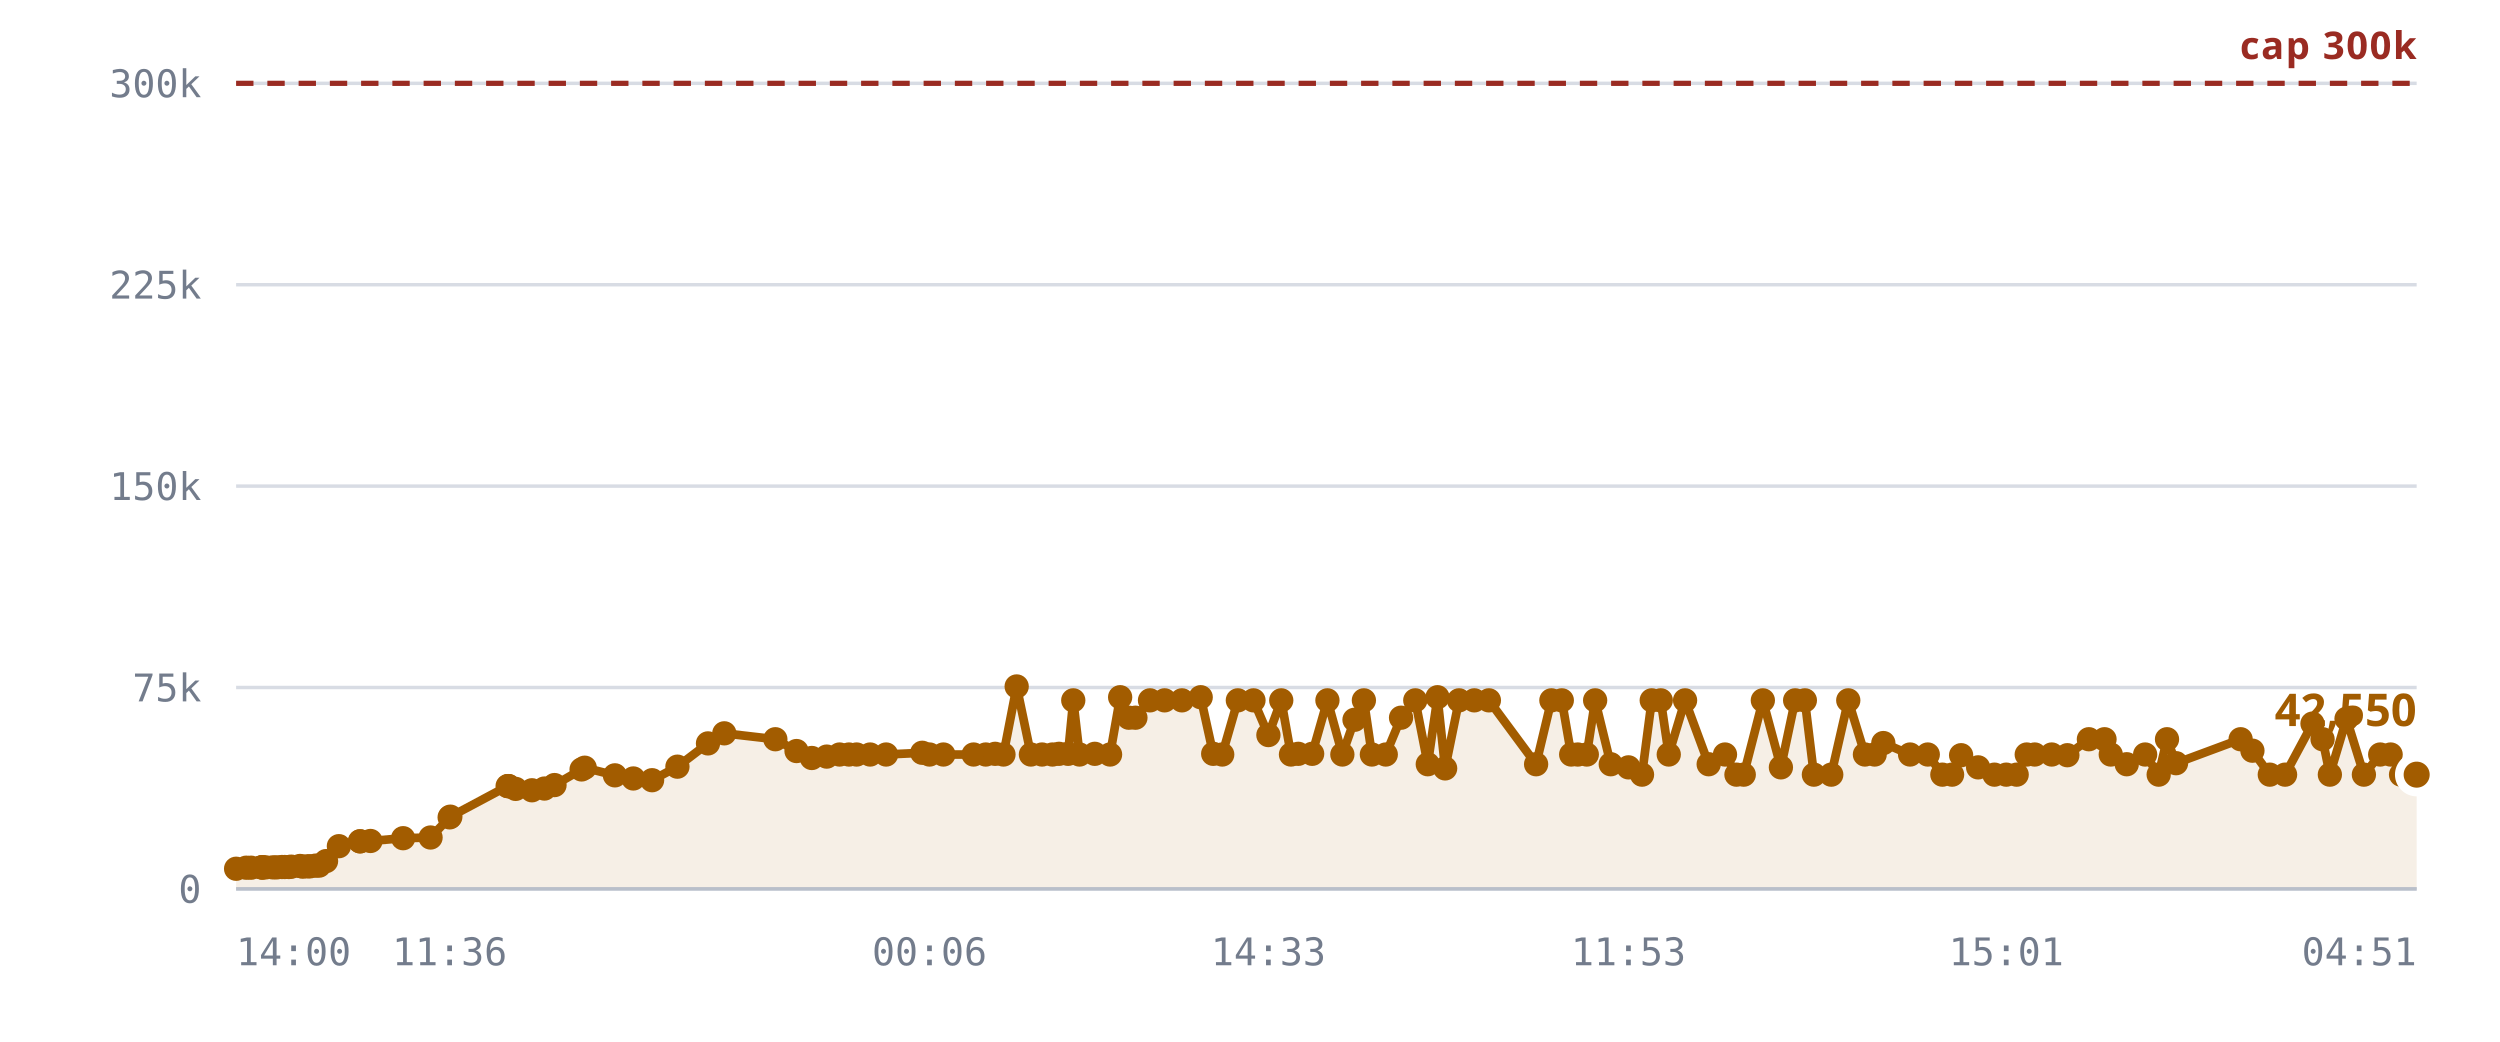
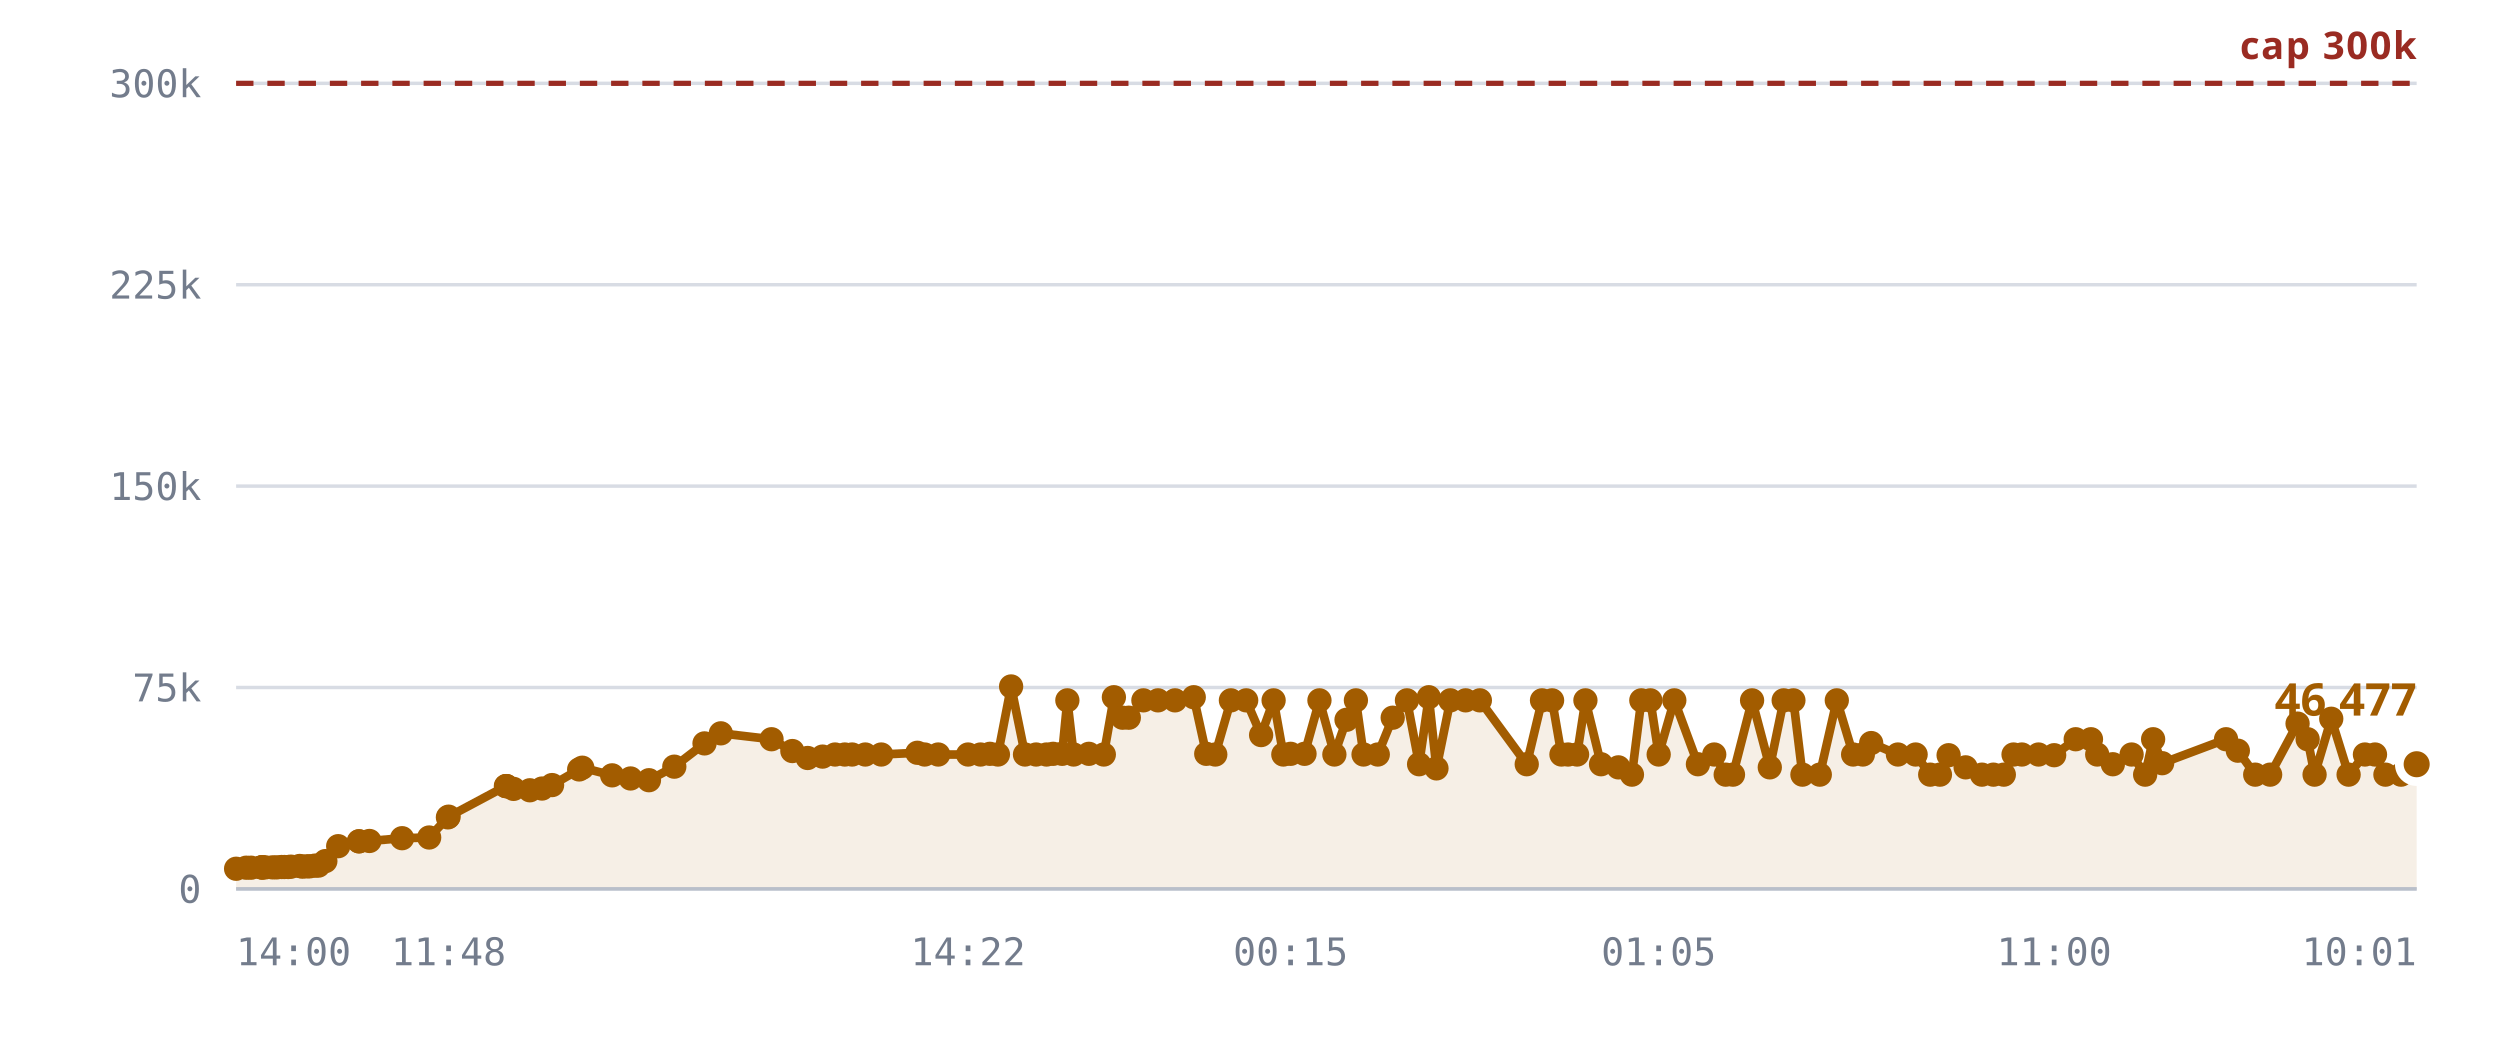
<svg xmlns="http://www.w3.org/2000/svg" viewBox="0 0 720 300" role="img" aria-label="Rooms against the 300,000 cap">
  <style>
    .grid      { stroke: var(--chart-grid, #d8dce4); stroke-width: 1; }
    .cap       { stroke: var(--chart-cap, #9a2b22); stroke-width: 1.5; stroke-dasharray: 5 4; }
    .cap-label { fill: var(--chart-cap, #9a2b22); font: 600 11px Archivo, system-ui, sans-serif; letter-spacing: .04em; }
    .tick      { fill: var(--chart-muted, #737c8c); font: 500 11px "IBM Plex Mono", ui-monospace, monospace; }
    .tick-y    { text-anchor: end; }
    .tick-x    { text-anchor: middle; }
    .series    { fill: none; stroke: var(--chart-line, #a25c00); stroke-width: 2.5; stroke-linejoin: round; stroke-linecap: round; }
    .fill      { fill: var(--chart-fill, rgba(162,92,0,.10)); stroke: none; }
    .dot       { fill: var(--chart-line, #a25c00); }
    .dot-last  { stroke: var(--chart-bg, #fff); stroke-width: 2.5; }
    .end-label { fill: var(--chart-line, #a25c00); font: 700 13px Archivo, system-ui, sans-serif; }
    .axis      { stroke: var(--chart-axis, #b9bfca); stroke-width: 1; }
  </style>
  <line x1="68" y1="256.0" x2="696" y2="256.0" class="grid" />
  <text x="58" y="260.0" class="tick tick-y">0</text>
  <line x1="68" y1="198.0" x2="696" y2="198.0" class="grid" />
  <text x="58" y="202.0" class="tick tick-y">75k</text>
  <line x1="68" y1="140.0" x2="696" y2="140.0" class="grid" />
  <text x="58" y="144.0" class="tick tick-y">150k</text>
  <line x1="68" y1="82.0" x2="696" y2="82.0" class="grid" />
  <text x="58" y="86.0" class="tick tick-y">225k</text>
  <line x1="68" y1="24.0" x2="696" y2="24.0" class="grid" />
  <text x="58" y="28.0" class="tick tick-y">300k</text>
-   <path d="M68.0,250.2 L70.9,249.9 L72.3,249.9 L75.3,249.8 L75.4,249.8 L75.5,249.8 L75.7,249.8 L76.5,249.8 L78.6,249.8 L79.7,249.8 L81.2,249.7 L82.0,249.7 L83.2,249.7 L83.9,249.6 L86.4,249.4 L87.2,249.6 L88.6,249.5 L89.3,249.5 L90.9,249.3 L91.9,249.3 L93.9,248.0 L97.6,243.7 L103.7,242.3 L103.7,242.3 L106.7,242.2 L116.1,241.4 L124.0,241.2 L129.5,235.4 L129.7,235.2 L146.2,226.4 L146.4,226.4 L146.5,226.4 L148.5,227.2 L153.2,227.6 L156.8,227.1 L159.7,226.1 L167.5,221.6 L168.4,221.1 L177.1,223.3 L182.4,224.2 L187.8,224.7 L195.1,220.8 L203.9,214.1 L208.6,211.2 L223.3,212.9 L229.4,216.3 L233.8,218.3 L238.1,217.9 L241.8,217.3 L244.5,217.3 L246.7,217.3 L250.6,217.3 L255.2,217.3 L265.6,216.8 L267.7,217.3 L271.7,217.3 L280.4,217.3 L283.9,217.3 L286.6,217.1 L289.0,217.3 L292.8,197.7 L296.9,217.3 L300.1,217.3 L303.1,217.3 L305.0,217.1 L307.6,217.1 L309.1,201.7 L310.9,217.3 L315.3,217.1 L319.7,217.3 L322.6,200.8 L325.1,206.7 L327.0,206.7 L331.2,201.7 L335.4,201.7 L340.4,201.7 L345.8,200.8 L349.4,217.1 L352.0,217.3 L356.5,201.7 L361.0,201.7 L365.3,211.7 L369.0,201.7 L371.8,217.3 L373.9,217.1 L377.9,217.1 L382.3,201.7 L386.6,217.3 L390.1,207.3 L392.8,201.7 L395.1,217.3 L399.1,217.3 L403.5,206.7 L407.6,201.7 L411.2,220.1 L414.0,200.8 L416.2,221.3 L420.2,201.7 L424.6,201.7 L428.8,201.7 L442.4,220.1 L446.8,201.7 L449.8,201.7 L452.5,217.3 L454.4,217.3 L457.0,217.3 L459.4,201.7 L463.9,220.1 L469.0,221.0 L472.9,223.1 L475.7,201.7 L478.3,201.7 L480.6,217.3 L485.3,201.7 L492.1,220.1 L496.8,217.3 L500.1,223.1 L502.2,223.1 L507.7,201.7 L512.9,221.0 L517.0,201.7 L519.8,201.7 L522.4,223.1 L527.4,223.1 L532.3,201.7 L537.1,217.3 L539.9,217.3 L542.4,214.0 L550.1,217.3 L555.2,217.3 L559.4,223.1 L562.2,223.1 L564.8,217.5 L569.7,221.0 L574.4,223.1 L577.8,223.1 L580.8,223.1 L583.7,217.3 L586.0,217.3 L590.9,217.3 L595.4,217.5 L601.6,212.9 L606.1,212.9 L607.9,217.3 L612.5,220.1 L617.8,217.3 L621.7,223.1 L624.1,212.9 L626.7,219.8 L645.3,212.9 L648.7,216.2 L653.7,223.1 L658.1,223.1 L666.0,208.4 L668.9,212.9 L671.0,223.1 L675.8,207.0 L680.8,223.1 L685.5,217.3 L688.5,217.3 L691.5,223.1 L696.0,223.1 L696.0,256.0 L68.0,256.0 Z" class="fill" />
+   <path d="M68.0,250.2 L70.9,249.9 L72.3,249.9 L75.3,249.8 L75.4,249.8 L75.4,249.8 L75.7,249.8 L76.4,249.8 L78.5,249.8 L79.7,249.8 L81.1,249.7 L81.9,249.7 L83.0,249.7 L83.8,249.6 L86.3,249.4 L87.1,249.6 L88.4,249.5 L89.2,249.5 L90.7,249.3 L91.7,249.3 L93.7,248.0 L97.4,243.7 L103.4,242.3 L103.4,242.3 L106.4,242.2 L115.8,241.4 L123.6,241.2 L129.0,235.4 L129.2,235.2 L145.7,226.4 L145.8,226.4 L145.9,226.4 L147.9,227.2 L152.6,227.6 L156.1,227.1 L159.0,226.1 L166.8,221.6 L167.7,221.1 L176.3,223.3 L181.6,224.2 L186.9,224.7 L194.2,220.8 L202.9,214.1 L207.6,211.2 L222.2,212.9 L228.2,216.3 L232.6,218.3 L236.9,217.9 L240.5,217.3 L243.3,217.3 L245.4,217.3 L249.2,217.3 L253.8,217.3 L264.2,216.8 L266.3,217.3 L270.2,217.3 L278.8,217.3 L282.4,217.3 L285.1,217.1 L287.4,217.3 L291.2,197.7 L295.2,217.3 L298.4,217.3 L301.4,217.3 L303.3,217.1 L305.9,217.1 L307.4,201.7 L309.2,217.3 L313.6,217.1 L317.9,217.3 L320.8,200.8 L323.3,206.7 L325.1,206.7 L329.3,201.7 L333.5,201.7 L338.4,201.7 L343.8,200.8 L347.4,217.1 L350.0,217.3 L354.5,201.7 L358.9,201.7 L363.2,211.7 L366.8,201.7 L369.6,217.3 L371.7,217.1 L375.7,217.1 L380.0,201.7 L384.3,217.3 L387.8,207.3 L390.5,201.7 L392.7,217.3 L396.8,217.3 L401.1,206.7 L405.2,201.7 L408.7,220.1 L411.5,200.8 L413.7,221.3 L417.7,201.7 L422.1,201.7 L426.2,201.7 L439.7,220.1 L444.1,201.7 L447.0,201.7 L449.7,217.3 L451.6,217.3 L454.2,217.3 L456.6,201.7 L461.1,220.1 L466.1,221.0 L470.0,223.1 L472.7,201.7 L475.3,201.7 L477.7,217.3 L482.2,201.7 L489.0,220.1 L493.7,217.3 L497.0,223.1 L499.1,223.1 L504.6,201.7 L509.7,221.0 L513.7,201.7 L516.5,201.7 L519.1,223.1 L524.1,223.1 L529.0,201.7 L533.7,217.3 L536.5,217.3 L538.9,214.0 L546.6,217.3 L551.7,217.3 L555.9,223.1 L558.7,223.1 L561.2,217.5 L566.1,221.0 L570.8,223.1 L574.1,223.1 L577.1,223.1 L579.9,217.3 L582.3,217.3 L587.1,217.3 L591.6,217.5 L597.8,212.9 L602.2,212.9 L604.0,217.3 L608.5,220.1 L613.9,217.3 L617.8,223.1 L620.1,212.9 L622.7,219.8 L641.1,212.9 L644.5,216.2 L649.5,223.1 L653.8,223.1 L661.7,208.4 L664.6,212.9 L666.6,223.1 L671.4,207.0 L676.4,223.1 L681.1,217.3 L684.0,217.3 L687.0,223.1 L691.5,223.1 L696.0,220.1 L696.0,256.0 L68.0,256.0 Z" class="fill" />
  <line x1="68" y1="24.0" x2="696" y2="24.0" class="cap" />
  <text x="696" y="17.0" class="cap-label" text-anchor="end">cap 300k</text>
-   <path d="M68.0,250.2 L70.9,249.9 L72.3,249.9 L75.3,249.8 L75.4,249.8 L75.5,249.8 L75.7,249.8 L76.5,249.8 L78.6,249.8 L79.7,249.8 L81.2,249.7 L82.0,249.7 L83.2,249.7 L83.9,249.6 L86.4,249.4 L87.2,249.6 L88.6,249.5 L89.3,249.5 L90.9,249.3 L91.9,249.3 L93.9,248.0 L97.6,243.7 L103.7,242.3 L103.7,242.3 L106.7,242.2 L116.1,241.4 L124.0,241.2 L129.5,235.4 L129.7,235.2 L146.2,226.4 L146.4,226.4 L146.5,226.4 L148.5,227.2 L153.2,227.6 L156.8,227.1 L159.7,226.1 L167.5,221.6 L168.4,221.1 L177.1,223.3 L182.4,224.2 L187.8,224.7 L195.1,220.8 L203.9,214.1 L208.6,211.2 L223.3,212.9 L229.4,216.3 L233.8,218.3 L238.1,217.9 L241.8,217.3 L244.5,217.3 L246.7,217.3 L250.6,217.3 L255.2,217.3 L265.6,216.8 L267.7,217.3 L271.7,217.3 L280.4,217.3 L283.9,217.3 L286.6,217.1 L289.0,217.3 L292.8,197.7 L296.9,217.3 L300.1,217.3 L303.1,217.3 L305.0,217.1 L307.6,217.1 L309.1,201.7 L310.9,217.3 L315.3,217.1 L319.7,217.3 L322.6,200.8 L325.1,206.7 L327.0,206.7 L331.2,201.7 L335.4,201.7 L340.4,201.7 L345.8,200.8 L349.4,217.1 L352.0,217.3 L356.5,201.7 L361.0,201.7 L365.3,211.7 L369.0,201.7 L371.8,217.3 L373.9,217.1 L377.9,217.1 L382.3,201.7 L386.6,217.3 L390.1,207.3 L392.8,201.7 L395.1,217.3 L399.1,217.3 L403.5,206.7 L407.6,201.7 L411.2,220.1 L414.0,200.8 L416.2,221.3 L420.2,201.7 L424.6,201.7 L428.8,201.7 L442.4,220.1 L446.8,201.7 L449.8,201.7 L452.5,217.3 L454.4,217.3 L457.0,217.3 L459.4,201.7 L463.9,220.1 L469.0,221.0 L472.9,223.1 L475.7,201.7 L478.3,201.7 L480.6,217.3 L485.3,201.7 L492.1,220.1 L496.8,217.3 L500.1,223.1 L502.2,223.1 L507.7,201.7 L512.9,221.0 L517.0,201.7 L519.8,201.7 L522.4,223.1 L527.4,223.1 L532.3,201.7 L537.1,217.3 L539.9,217.3 L542.4,214.0 L550.1,217.3 L555.2,217.3 L559.4,223.1 L562.2,223.1 L564.8,217.5 L569.7,221.0 L574.4,223.1 L577.8,223.1 L580.8,223.1 L583.7,217.3 L586.0,217.3 L590.9,217.3 L595.4,217.5 L601.6,212.9 L606.1,212.9 L607.9,217.3 L612.5,220.1 L617.8,217.3 L621.7,223.1 L624.1,212.9 L626.7,219.8 L645.3,212.9 L648.7,216.2 L653.7,223.1 L658.1,223.1 L666.0,208.4 L668.9,212.9 L671.0,223.1 L675.8,207.0 L680.8,223.1 L685.5,217.3 L688.5,217.3 L691.5,223.1 L696.0,223.1" class="series" />
+   <path d="M68.0,250.2 L70.9,249.9 L72.3,249.9 L75.3,249.8 L75.4,249.8 L75.4,249.8 L75.7,249.8 L76.4,249.8 L78.5,249.8 L79.7,249.8 L81.1,249.7 L81.9,249.7 L83.0,249.7 L83.8,249.6 L86.3,249.4 L87.1,249.6 L88.4,249.5 L89.2,249.5 L90.7,249.3 L91.7,249.3 L93.7,248.0 L97.4,243.7 L103.4,242.3 L103.4,242.3 L106.4,242.2 L115.8,241.4 L123.6,241.2 L129.0,235.4 L129.2,235.2 L145.7,226.4 L145.8,226.4 L145.9,226.4 L147.9,227.2 L152.6,227.6 L156.1,227.1 L159.0,226.1 L166.8,221.6 L167.7,221.1 L176.3,223.3 L181.6,224.2 L186.9,224.7 L194.2,220.8 L202.9,214.1 L207.6,211.2 L222.2,212.9 L228.2,216.3 L232.6,218.3 L236.9,217.9 L240.5,217.3 L243.3,217.3 L245.4,217.3 L249.2,217.3 L253.8,217.3 L264.2,216.8 L266.3,217.3 L270.2,217.3 L278.8,217.3 L282.4,217.3 L285.1,217.1 L287.4,217.3 L291.2,197.7 L295.2,217.3 L298.4,217.3 L301.4,217.3 L303.3,217.1 L305.9,217.1 L307.4,201.7 L309.2,217.3 L313.6,217.1 L317.9,217.3 L320.8,200.8 L323.3,206.7 L325.1,206.7 L329.3,201.7 L333.5,201.7 L338.4,201.7 L343.8,200.8 L347.4,217.1 L350.0,217.3 L354.5,201.7 L358.9,201.7 L363.2,211.7 L366.8,201.7 L369.6,217.3 L371.7,217.1 L375.7,217.1 L380.0,201.7 L384.3,217.3 L387.8,207.3 L390.5,201.7 L392.7,217.3 L396.8,217.3 L401.1,206.7 L405.2,201.7 L408.7,220.1 L411.5,200.8 L413.7,221.3 L417.7,201.7 L422.1,201.7 L426.2,201.7 L439.7,220.1 L444.1,201.7 L447.0,201.7 L449.7,217.3 L451.6,217.3 L454.2,217.3 L456.6,201.7 L461.1,220.1 L466.1,221.0 L470.0,223.1 L472.7,201.7 L475.3,201.7 L477.7,217.3 L482.2,201.7 L489.0,220.1 L493.7,217.3 L497.0,223.1 L499.1,223.1 L504.6,201.7 L509.7,221.0 L513.7,201.7 L516.5,201.7 L519.1,223.1 L524.1,223.1 L529.0,201.7 L533.7,217.3 L536.5,217.3 L538.9,214.0 L546.6,217.3 L551.7,217.3 L555.9,223.1 L558.7,223.1 L561.2,217.5 L566.1,221.0 L570.8,223.1 L574.1,223.1 L577.1,223.1 L579.9,217.3 L582.3,217.3 L587.1,217.3 L591.6,217.5 L597.8,212.9 L602.2,212.9 L604.0,217.3 L608.5,220.1 L613.9,217.3 L617.8,223.1 L620.1,212.9 L622.7,219.8 L641.1,212.9 L644.5,216.2 L649.5,223.1 L653.8,223.1 L661.7,208.4 L664.6,212.9 L666.6,223.1 L671.4,207.0 L676.4,223.1 L681.1,217.3 L684.0,217.3 L687.0,223.1 L691.5,223.1 L696.0,220.1" class="series" />
  <circle cx="68.0" cy="250.2" r="3.5" class="dot" />
  <circle cx="70.9" cy="249.9" r="3.5" class="dot" />
  <circle cx="72.3" cy="249.9" r="3.5" class="dot" />
  <circle cx="75.3" cy="249.8" r="3.5" class="dot" />
  <circle cx="75.4" cy="249.8" r="3.5" class="dot" />
-   <circle cx="75.5" cy="249.8" r="3.5" class="dot" />
+   <circle cx="75.4" cy="249.8" r="3.5" class="dot" />
  <circle cx="75.7" cy="249.8" r="3.5" class="dot" />
-   <circle cx="76.5" cy="249.8" r="3.5" class="dot" />
-   <circle cx="78.6" cy="249.8" r="3.5" class="dot" />
+   <circle cx="76.4" cy="249.8" r="3.5" class="dot" />
+   <circle cx="78.5" cy="249.8" r="3.5" class="dot" />
  <circle cx="79.7" cy="249.8" r="3.5" class="dot" />
-   <circle cx="81.2" cy="249.7" r="3.5" class="dot" />
-   <circle cx="82.0" cy="249.7" r="3.5" class="dot" />
-   <circle cx="83.2" cy="249.7" r="3.5" class="dot" />
-   <circle cx="83.9" cy="249.6" r="3.5" class="dot" />
-   <circle cx="86.4" cy="249.4" r="3.5" class="dot" />
-   <circle cx="87.2" cy="249.6" r="3.5" class="dot" />
-   <circle cx="88.6" cy="249.5" r="3.5" class="dot" />
-   <circle cx="89.3" cy="249.5" r="3.5" class="dot" />
-   <circle cx="90.9" cy="249.3" r="3.5" class="dot" />
-   <circle cx="91.9" cy="249.3" r="3.5" class="dot" />
-   <circle cx="93.9" cy="248.0" r="3.5" class="dot" />
-   <circle cx="97.6" cy="243.7" r="3.5" class="dot" />
-   <circle cx="103.7" cy="242.3" r="3.5" class="dot" />
-   <circle cx="103.7" cy="242.3" r="3.5" class="dot" />
-   <circle cx="106.7" cy="242.2" r="3.5" class="dot" />
-   <circle cx="116.1" cy="241.4" r="3.5" class="dot" />
-   <circle cx="124.0" cy="241.2" r="3.5" class="dot" />
-   <circle cx="129.5" cy="235.4" r="3.5" class="dot" />
-   <circle cx="129.7" cy="235.2" r="3.5" class="dot" />
-   <circle cx="146.2" cy="226.4" r="3.5" class="dot" />
-   <circle cx="146.4" cy="226.4" r="3.5" class="dot" />
-   <circle cx="146.5" cy="226.4" r="3.5" class="dot" />
-   <circle cx="148.5" cy="227.2" r="3.5" class="dot" />
-   <circle cx="153.2" cy="227.6" r="3.5" class="dot" />
-   <circle cx="156.8" cy="227.1" r="3.5" class="dot" />
-   <circle cx="159.7" cy="226.1" r="3.5" class="dot" />
-   <circle cx="167.5" cy="221.6" r="3.5" class="dot" />
-   <circle cx="168.4" cy="221.1" r="3.5" class="dot" />
-   <circle cx="177.1" cy="223.3" r="3.5" class="dot" />
-   <circle cx="182.4" cy="224.2" r="3.5" class="dot" />
-   <circle cx="187.8" cy="224.7" r="3.5" class="dot" />
-   <circle cx="195.1" cy="220.8" r="3.5" class="dot" />
-   <circle cx="203.9" cy="214.1" r="3.5" class="dot" />
-   <circle cx="208.6" cy="211.2" r="3.5" class="dot" />
-   <circle cx="223.3" cy="212.9" r="3.5" class="dot" />
-   <circle cx="229.4" cy="216.3" r="3.5" class="dot" />
-   <circle cx="233.8" cy="218.3" r="3.5" class="dot" />
-   <circle cx="238.1" cy="217.9" r="3.5" class="dot" />
-   <circle cx="241.8" cy="217.3" r="3.5" class="dot" />
-   <circle cx="244.5" cy="217.3" r="3.5" class="dot" />
-   <circle cx="246.7" cy="217.3" r="3.5" class="dot" />
-   <circle cx="250.6" cy="217.3" r="3.5" class="dot" />
-   <circle cx="255.2" cy="217.3" r="3.5" class="dot" />
-   <circle cx="265.6" cy="216.8" r="3.5" class="dot" />
-   <circle cx="267.7" cy="217.3" r="3.5" class="dot" />
-   <circle cx="271.7" cy="217.3" r="3.5" class="dot" />
-   <circle cx="280.4" cy="217.3" r="3.5" class="dot" />
-   <circle cx="283.9" cy="217.3" r="3.5" class="dot" />
-   <circle cx="286.6" cy="217.1" r="3.5" class="dot" />
-   <circle cx="289.0" cy="217.3" r="3.5" class="dot" />
-   <circle cx="292.8" cy="197.7" r="3.5" class="dot" />
-   <circle cx="296.9" cy="217.3" r="3.5" class="dot" />
-   <circle cx="300.1" cy="217.3" r="3.5" class="dot" />
-   <circle cx="303.1" cy="217.3" r="3.5" class="dot" />
-   <circle cx="305.0" cy="217.1" r="3.5" class="dot" />
-   <circle cx="307.6" cy="217.1" r="3.5" class="dot" />
-   <circle cx="309.1" cy="201.7" r="3.5" class="dot" />
-   <circle cx="310.9" cy="217.3" r="3.5" class="dot" />
-   <circle cx="315.3" cy="217.1" r="3.5" class="dot" />
-   <circle cx="319.7" cy="217.3" r="3.5" class="dot" />
-   <circle cx="322.6" cy="200.8" r="3.5" class="dot" />
+   <circle cx="81.1" cy="249.7" r="3.5" class="dot" />
+   <circle cx="81.9" cy="249.7" r="3.5" class="dot" />
+   <circle cx="83.0" cy="249.7" r="3.5" class="dot" />
+   <circle cx="83.8" cy="249.6" r="3.5" class="dot" />
+   <circle cx="86.3" cy="249.4" r="3.5" class="dot" />
+   <circle cx="87.1" cy="249.6" r="3.5" class="dot" />
+   <circle cx="88.4" cy="249.5" r="3.5" class="dot" />
+   <circle cx="89.2" cy="249.5" r="3.5" class="dot" />
+   <circle cx="90.7" cy="249.3" r="3.5" class="dot" />
+   <circle cx="91.7" cy="249.3" r="3.5" class="dot" />
+   <circle cx="93.7" cy="248.0" r="3.5" class="dot" />
+   <circle cx="97.4" cy="243.7" r="3.5" class="dot" />
+   <circle cx="103.4" cy="242.3" r="3.5" class="dot" />
+   <circle cx="103.4" cy="242.3" r="3.5" class="dot" />
+   <circle cx="106.4" cy="242.2" r="3.5" class="dot" />
+   <circle cx="115.8" cy="241.4" r="3.5" class="dot" />
+   <circle cx="123.6" cy="241.2" r="3.5" class="dot" />
+   <circle cx="129.0" cy="235.4" r="3.5" class="dot" />
+   <circle cx="129.2" cy="235.2" r="3.5" class="dot" />
+   <circle cx="145.7" cy="226.4" r="3.5" class="dot" />
+   <circle cx="145.8" cy="226.4" r="3.5" class="dot" />
+   <circle cx="145.9" cy="226.4" r="3.5" class="dot" />
+   <circle cx="147.9" cy="227.2" r="3.5" class="dot" />
+   <circle cx="152.6" cy="227.6" r="3.5" class="dot" />
+   <circle cx="156.1" cy="227.1" r="3.5" class="dot" />
+   <circle cx="159.0" cy="226.1" r="3.5" class="dot" />
+   <circle cx="166.8" cy="221.6" r="3.5" class="dot" />
+   <circle cx="167.7" cy="221.1" r="3.5" class="dot" />
+   <circle cx="176.3" cy="223.3" r="3.5" class="dot" />
+   <circle cx="181.6" cy="224.2" r="3.5" class="dot" />
+   <circle cx="186.9" cy="224.7" r="3.5" class="dot" />
+   <circle cx="194.2" cy="220.8" r="3.5" class="dot" />
+   <circle cx="202.9" cy="214.1" r="3.5" class="dot" />
+   <circle cx="207.6" cy="211.2" r="3.5" class="dot" />
+   <circle cx="222.2" cy="212.9" r="3.5" class="dot" />
+   <circle cx="228.2" cy="216.3" r="3.5" class="dot" />
+   <circle cx="232.6" cy="218.3" r="3.5" class="dot" />
+   <circle cx="236.9" cy="217.9" r="3.5" class="dot" />
+   <circle cx="240.5" cy="217.3" r="3.5" class="dot" />
+   <circle cx="243.3" cy="217.3" r="3.5" class="dot" />
+   <circle cx="245.4" cy="217.3" r="3.5" class="dot" />
+   <circle cx="249.2" cy="217.3" r="3.5" class="dot" />
+   <circle cx="253.8" cy="217.3" r="3.5" class="dot" />
+   <circle cx="264.2" cy="216.8" r="3.5" class="dot" />
+   <circle cx="266.3" cy="217.3" r="3.5" class="dot" />
+   <circle cx="270.2" cy="217.3" r="3.5" class="dot" />
+   <circle cx="278.8" cy="217.3" r="3.5" class="dot" />
+   <circle cx="282.4" cy="217.3" r="3.5" class="dot" />
+   <circle cx="285.1" cy="217.1" r="3.5" class="dot" />
+   <circle cx="287.4" cy="217.3" r="3.5" class="dot" />
+   <circle cx="291.2" cy="197.7" r="3.5" class="dot" />
+   <circle cx="295.2" cy="217.3" r="3.5" class="dot" />
+   <circle cx="298.4" cy="217.3" r="3.5" class="dot" />
+   <circle cx="301.4" cy="217.3" r="3.5" class="dot" />
+   <circle cx="303.3" cy="217.1" r="3.5" class="dot" />
+   <circle cx="305.9" cy="217.1" r="3.5" class="dot" />
+   <circle cx="307.4" cy="201.7" r="3.5" class="dot" />
+   <circle cx="309.2" cy="217.3" r="3.5" class="dot" />
+   <circle cx="313.6" cy="217.1" r="3.5" class="dot" />
+   <circle cx="317.9" cy="217.3" r="3.5" class="dot" />
+   <circle cx="320.8" cy="200.8" r="3.5" class="dot" />
+   <circle cx="323.3" cy="206.7" r="3.5" class="dot" />
  <circle cx="325.1" cy="206.7" r="3.5" class="dot" />
-   <circle cx="327.0" cy="206.7" r="3.5" class="dot" />
-   <circle cx="331.2" cy="201.7" r="3.5" class="dot" />
-   <circle cx="335.4" cy="201.7" r="3.5" class="dot" />
-   <circle cx="340.4" cy="201.7" r="3.5" class="dot" />
-   <circle cx="345.8" cy="200.8" r="3.5" class="dot" />
-   <circle cx="349.4" cy="217.1" r="3.5" class="dot" />
-   <circle cx="352.0" cy="217.3" r="3.5" class="dot" />
-   <circle cx="356.5" cy="201.7" r="3.5" class="dot" />
-   <circle cx="361.0" cy="201.7" r="3.5" class="dot" />
-   <circle cx="365.3" cy="211.7" r="3.5" class="dot" />
-   <circle cx="369.0" cy="201.7" r="3.5" class="dot" />
-   <circle cx="371.8" cy="217.3" r="3.5" class="dot" />
-   <circle cx="373.9" cy="217.1" r="3.5" class="dot" />
-   <circle cx="377.9" cy="217.1" r="3.5" class="dot" />
-   <circle cx="382.3" cy="201.7" r="3.5" class="dot" />
-   <circle cx="386.6" cy="217.3" r="3.5" class="dot" />
-   <circle cx="390.1" cy="207.3" r="3.5" class="dot" />
-   <circle cx="392.8" cy="201.7" r="3.5" class="dot" />
-   <circle cx="395.1" cy="217.3" r="3.5" class="dot" />
-   <circle cx="399.1" cy="217.3" r="3.5" class="dot" />
-   <circle cx="403.5" cy="206.7" r="3.5" class="dot" />
-   <circle cx="407.6" cy="201.7" r="3.5" class="dot" />
-   <circle cx="411.2" cy="220.1" r="3.5" class="dot" />
-   <circle cx="414.0" cy="200.8" r="3.5" class="dot" />
-   <circle cx="416.2" cy="221.3" r="3.5" class="dot" />
-   <circle cx="420.2" cy="201.7" r="3.5" class="dot" />
-   <circle cx="424.6" cy="201.7" r="3.5" class="dot" />
-   <circle cx="428.8" cy="201.7" r="3.5" class="dot" />
-   <circle cx="442.4" cy="220.1" r="3.5" class="dot" />
-   <circle cx="446.8" cy="201.7" r="3.5" class="dot" />
-   <circle cx="449.8" cy="201.7" r="3.5" class="dot" />
-   <circle cx="452.5" cy="217.3" r="3.5" class="dot" />
-   <circle cx="454.4" cy="217.3" r="3.5" class="dot" />
-   <circle cx="457.0" cy="217.3" r="3.5" class="dot" />
-   <circle cx="459.4" cy="201.7" r="3.5" class="dot" />
-   <circle cx="463.9" cy="220.1" r="3.5" class="dot" />
-   <circle cx="469.0" cy="221.0" r="3.5" class="dot" />
-   <circle cx="472.9" cy="223.1" r="3.5" class="dot" />
-   <circle cx="475.7" cy="201.7" r="3.5" class="dot" />
-   <circle cx="478.3" cy="201.7" r="3.5" class="dot" />
-   <circle cx="480.6" cy="217.3" r="3.5" class="dot" />
-   <circle cx="485.3" cy="201.7" r="3.5" class="dot" />
-   <circle cx="492.1" cy="220.1" r="3.5" class="dot" />
-   <circle cx="496.8" cy="217.3" r="3.5" class="dot" />
-   <circle cx="500.1" cy="223.1" r="3.5" class="dot" />
-   <circle cx="502.2" cy="223.1" r="3.5" class="dot" />
-   <circle cx="507.7" cy="201.7" r="3.5" class="dot" />
-   <circle cx="512.9" cy="221.0" r="3.5" class="dot" />
-   <circle cx="517.0" cy="201.7" r="3.5" class="dot" />
-   <circle cx="519.8" cy="201.7" r="3.5" class="dot" />
-   <circle cx="522.4" cy="223.1" r="3.5" class="dot" />
-   <circle cx="527.4" cy="223.1" r="3.5" class="dot" />
-   <circle cx="532.3" cy="201.7" r="3.5" class="dot" />
-   <circle cx="537.1" cy="217.3" r="3.5" class="dot" />
-   <circle cx="539.9" cy="217.3" r="3.5" class="dot" />
-   <circle cx="542.4" cy="214.0" r="3.5" class="dot" />
-   <circle cx="550.1" cy="217.3" r="3.5" class="dot" />
-   <circle cx="555.2" cy="217.3" r="3.5" class="dot" />
-   <circle cx="559.4" cy="223.1" r="3.5" class="dot" />
-   <circle cx="562.2" cy="223.1" r="3.5" class="dot" />
-   <circle cx="564.8" cy="217.5" r="3.5" class="dot" />
-   <circle cx="569.7" cy="221.0" r="3.5" class="dot" />
-   <circle cx="574.4" cy="223.1" r="3.5" class="dot" />
-   <circle cx="577.8" cy="223.1" r="3.5" class="dot" />
-   <circle cx="580.8" cy="223.1" r="3.5" class="dot" />
-   <circle cx="583.7" cy="217.3" r="3.5" class="dot" />
-   <circle cx="586.0" cy="217.3" r="3.5" class="dot" />
-   <circle cx="590.9" cy="217.3" r="3.5" class="dot" />
-   <circle cx="595.4" cy="217.5" r="3.5" class="dot" />
-   <circle cx="601.6" cy="212.9" r="3.5" class="dot" />
-   <circle cx="606.1" cy="212.9" r="3.5" class="dot" />
-   <circle cx="607.9" cy="217.3" r="3.5" class="dot" />
-   <circle cx="612.5" cy="220.1" r="3.5" class="dot" />
-   <circle cx="617.8" cy="217.3" r="3.5" class="dot" />
-   <circle cx="621.7" cy="223.1" r="3.5" class="dot" />
-   <circle cx="624.1" cy="212.9" r="3.5" class="dot" />
-   <circle cx="626.7" cy="219.8" r="3.5" class="dot" />
-   <circle cx="645.3" cy="212.9" r="3.5" class="dot" />
-   <circle cx="648.7" cy="216.2" r="3.5" class="dot" />
-   <circle cx="653.7" cy="223.1" r="3.5" class="dot" />
-   <circle cx="658.1" cy="223.1" r="3.5" class="dot" />
-   <circle cx="666.0" cy="208.4" r="3.5" class="dot" />
-   <circle cx="668.9" cy="212.9" r="3.5" class="dot" />
-   <circle cx="671.0" cy="223.1" r="3.5" class="dot" />
-   <circle cx="675.8" cy="207.0" r="3.5" class="dot" />
-   <circle cx="680.8" cy="223.1" r="3.5" class="dot" />
-   <circle cx="685.5" cy="217.3" r="3.5" class="dot" />
-   <circle cx="688.5" cy="217.3" r="3.5" class="dot" />
+   <circle cx="329.3" cy="201.7" r="3.5" class="dot" />
+   <circle cx="333.5" cy="201.7" r="3.5" class="dot" />
+   <circle cx="338.4" cy="201.7" r="3.5" class="dot" />
+   <circle cx="343.8" cy="200.8" r="3.5" class="dot" />
+   <circle cx="347.4" cy="217.1" r="3.5" class="dot" />
+   <circle cx="350.0" cy="217.3" r="3.5" class="dot" />
+   <circle cx="354.5" cy="201.7" r="3.5" class="dot" />
+   <circle cx="358.9" cy="201.7" r="3.5" class="dot" />
+   <circle cx="363.2" cy="211.7" r="3.5" class="dot" />
+   <circle cx="366.8" cy="201.7" r="3.5" class="dot" />
+   <circle cx="369.6" cy="217.3" r="3.5" class="dot" />
+   <circle cx="371.7" cy="217.1" r="3.5" class="dot" />
+   <circle cx="375.7" cy="217.1" r="3.5" class="dot" />
+   <circle cx="380.0" cy="201.7" r="3.5" class="dot" />
+   <circle cx="384.3" cy="217.3" r="3.5" class="dot" />
+   <circle cx="387.8" cy="207.3" r="3.5" class="dot" />
+   <circle cx="390.5" cy="201.7" r="3.5" class="dot" />
+   <circle cx="392.7" cy="217.3" r="3.5" class="dot" />
+   <circle cx="396.8" cy="217.3" r="3.5" class="dot" />
+   <circle cx="401.1" cy="206.7" r="3.5" class="dot" />
+   <circle cx="405.2" cy="201.7" r="3.5" class="dot" />
+   <circle cx="408.7" cy="220.1" r="3.5" class="dot" />
+   <circle cx="411.5" cy="200.8" r="3.5" class="dot" />
+   <circle cx="413.7" cy="221.3" r="3.5" class="dot" />
+   <circle cx="417.7" cy="201.7" r="3.5" class="dot" />
+   <circle cx="422.1" cy="201.7" r="3.5" class="dot" />
+   <circle cx="426.2" cy="201.7" r="3.5" class="dot" />
+   <circle cx="439.7" cy="220.1" r="3.5" class="dot" />
+   <circle cx="444.1" cy="201.7" r="3.5" class="dot" />
+   <circle cx="447.0" cy="201.7" r="3.5" class="dot" />
+   <circle cx="449.7" cy="217.3" r="3.5" class="dot" />
+   <circle cx="451.6" cy="217.3" r="3.5" class="dot" />
+   <circle cx="454.2" cy="217.3" r="3.5" class="dot" />
+   <circle cx="456.6" cy="201.7" r="3.5" class="dot" />
+   <circle cx="461.1" cy="220.1" r="3.5" class="dot" />
+   <circle cx="466.1" cy="221.0" r="3.5" class="dot" />
+   <circle cx="470.0" cy="223.1" r="3.5" class="dot" />
+   <circle cx="472.7" cy="201.7" r="3.5" class="dot" />
+   <circle cx="475.3" cy="201.7" r="3.5" class="dot" />
+   <circle cx="477.7" cy="217.3" r="3.5" class="dot" />
+   <circle cx="482.2" cy="201.7" r="3.5" class="dot" />
+   <circle cx="489.0" cy="220.1" r="3.5" class="dot" />
+   <circle cx="493.7" cy="217.3" r="3.5" class="dot" />
+   <circle cx="497.0" cy="223.1" r="3.5" class="dot" />
+   <circle cx="499.1" cy="223.1" r="3.5" class="dot" />
+   <circle cx="504.6" cy="201.7" r="3.5" class="dot" />
+   <circle cx="509.7" cy="221.0" r="3.5" class="dot" />
+   <circle cx="513.7" cy="201.7" r="3.5" class="dot" />
+   <circle cx="516.5" cy="201.7" r="3.5" class="dot" />
+   <circle cx="519.1" cy="223.1" r="3.5" class="dot" />
+   <circle cx="524.1" cy="223.1" r="3.5" class="dot" />
+   <circle cx="529.0" cy="201.7" r="3.5" class="dot" />
+   <circle cx="533.7" cy="217.3" r="3.5" class="dot" />
+   <circle cx="536.5" cy="217.3" r="3.5" class="dot" />
+   <circle cx="538.9" cy="214.0" r="3.5" class="dot" />
+   <circle cx="546.6" cy="217.3" r="3.5" class="dot" />
+   <circle cx="551.7" cy="217.3" r="3.5" class="dot" />
+   <circle cx="555.9" cy="223.1" r="3.5" class="dot" />
+   <circle cx="558.7" cy="223.1" r="3.5" class="dot" />
+   <circle cx="561.2" cy="217.5" r="3.5" class="dot" />
+   <circle cx="566.1" cy="221.0" r="3.5" class="dot" />
+   <circle cx="570.8" cy="223.1" r="3.5" class="dot" />
+   <circle cx="574.1" cy="223.1" r="3.5" class="dot" />
+   <circle cx="577.1" cy="223.1" r="3.5" class="dot" />
+   <circle cx="579.9" cy="217.3" r="3.5" class="dot" />
+   <circle cx="582.3" cy="217.3" r="3.5" class="dot" />
+   <circle cx="587.1" cy="217.3" r="3.5" class="dot" />
+   <circle cx="591.6" cy="217.5" r="3.5" class="dot" />
+   <circle cx="597.8" cy="212.9" r="3.5" class="dot" />
+   <circle cx="602.2" cy="212.9" r="3.5" class="dot" />
+   <circle cx="604.0" cy="217.3" r="3.5" class="dot" />
+   <circle cx="608.5" cy="220.1" r="3.5" class="dot" />
+   <circle cx="613.9" cy="217.3" r="3.5" class="dot" />
+   <circle cx="617.8" cy="223.1" r="3.5" class="dot" />
+   <circle cx="620.1" cy="212.9" r="3.5" class="dot" />
+   <circle cx="622.7" cy="219.8" r="3.5" class="dot" />
+   <circle cx="641.1" cy="212.9" r="3.5" class="dot" />
+   <circle cx="644.5" cy="216.2" r="3.5" class="dot" />
+   <circle cx="649.5" cy="223.1" r="3.5" class="dot" />
+   <circle cx="653.8" cy="223.1" r="3.5" class="dot" />
+   <circle cx="661.7" cy="208.4" r="3.5" class="dot" />
+   <circle cx="664.6" cy="212.9" r="3.5" class="dot" />
+   <circle cx="666.6" cy="223.1" r="3.5" class="dot" />
+   <circle cx="671.4" cy="207.0" r="3.5" class="dot" />
+   <circle cx="676.4" cy="223.1" r="3.5" class="dot" />
+   <circle cx="681.1" cy="217.3" r="3.5" class="dot" />
+   <circle cx="684.0" cy="217.3" r="3.5" class="dot" />
+   <circle cx="687.0" cy="223.1" r="3.5" class="dot" />
  <circle cx="691.5" cy="223.1" r="3.5" class="dot" />
-   <circle cx="696.0" cy="223.1" r="5" class="dot dot-last" />
-   <text x="696.0" y="209.1" class="end-label" text-anchor="end">42,550</text>
+   <circle cx="696.0" cy="220.1" r="5" class="dot dot-last" />
+   <text x="696.0" y="206.1" class="end-label" text-anchor="end">46,477</text>
  <line x1="68" y1="256" x2="696" y2="256" class="axis" />
  <text x="68.0" y="278" class="tick" text-anchor="start">14:00</text>
-   <text x="129.5" y="278" class="tick" text-anchor="middle">11:36</text>
-   <text x="267.7" y="278" class="tick" text-anchor="middle">00:06</text>
-   <text x="365.3" y="278" class="tick" text-anchor="middle">14:33</text>
-   <text x="469.0" y="278" class="tick" text-anchor="middle">11:53</text>
-   <text x="577.8" y="278" class="tick" text-anchor="middle">15:01</text>
-   <text x="696.0" y="278" class="tick" text-anchor="end">04:51</text>
+   <text x="129.2" y="278" class="tick" text-anchor="middle">11:48</text>
+   <text x="278.8" y="278" class="tick" text-anchor="middle">14:22</text>
+   <text x="371.7" y="278" class="tick" text-anchor="middle">00:15</text>
+   <text x="477.7" y="278" class="tick" text-anchor="middle">01:05</text>
+   <text x="591.6" y="278" class="tick" text-anchor="middle">11:00</text>
+   <text x="696.0" y="278" class="tick" text-anchor="end">10:01</text>
</svg>
